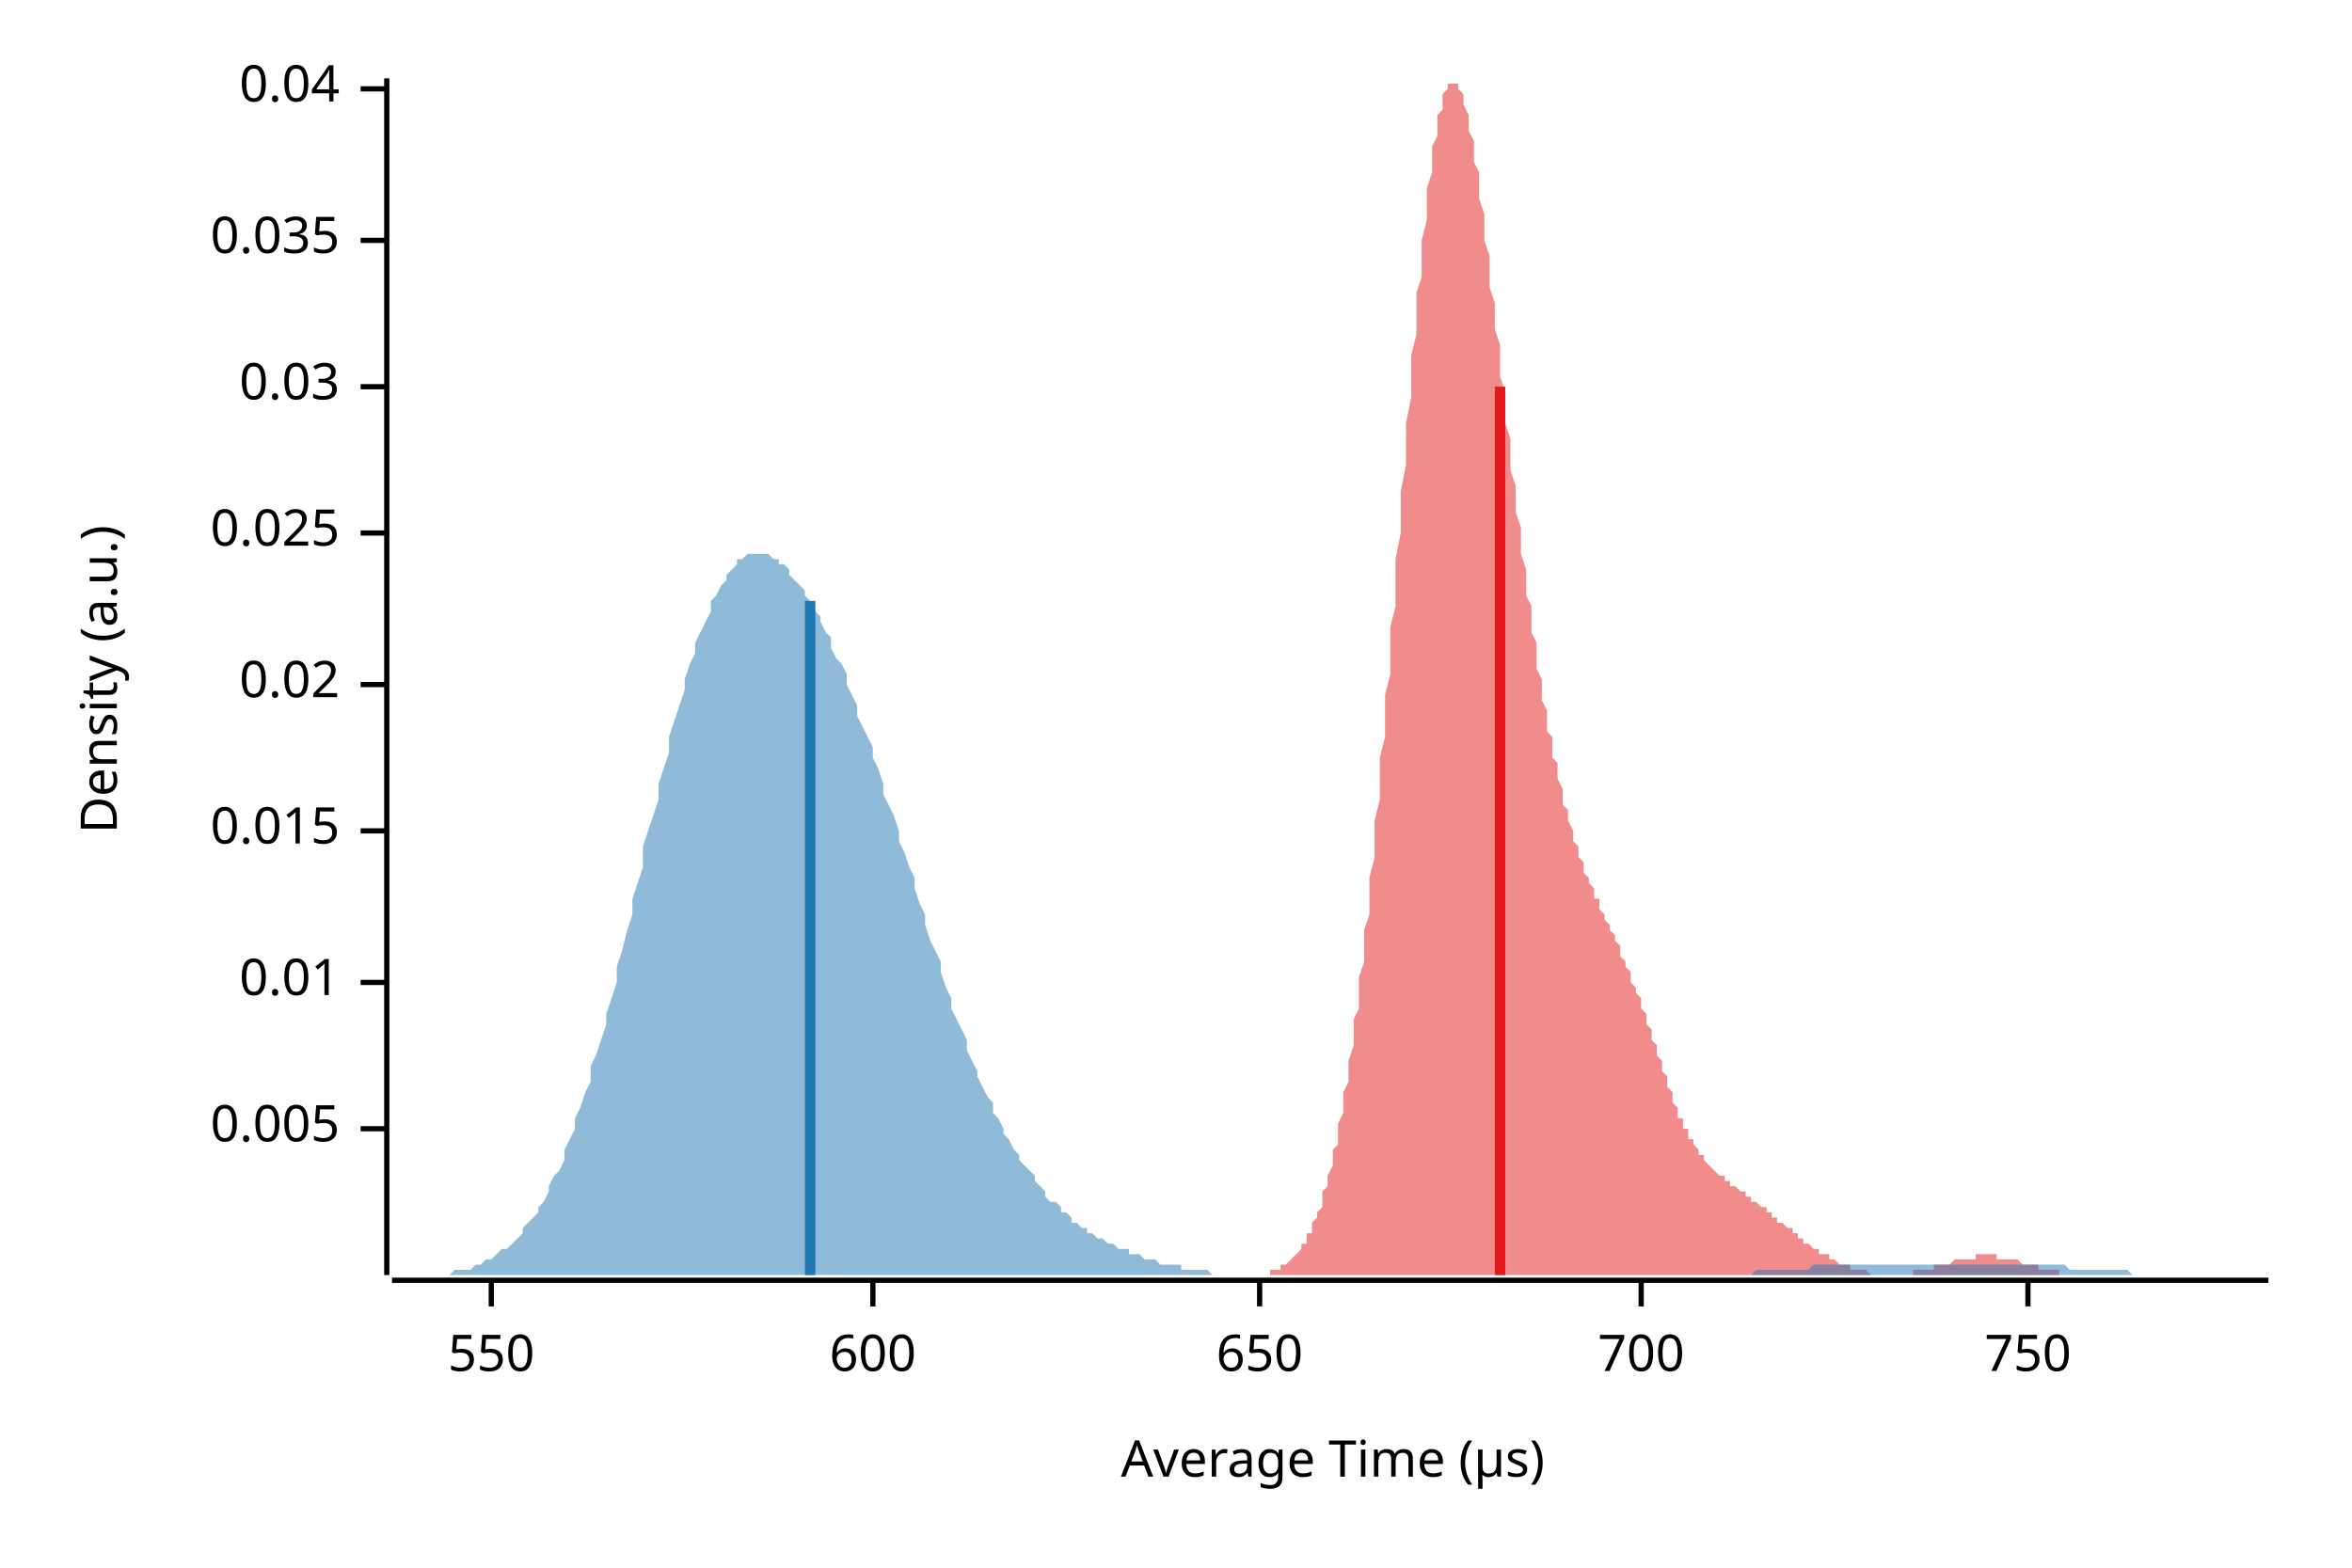
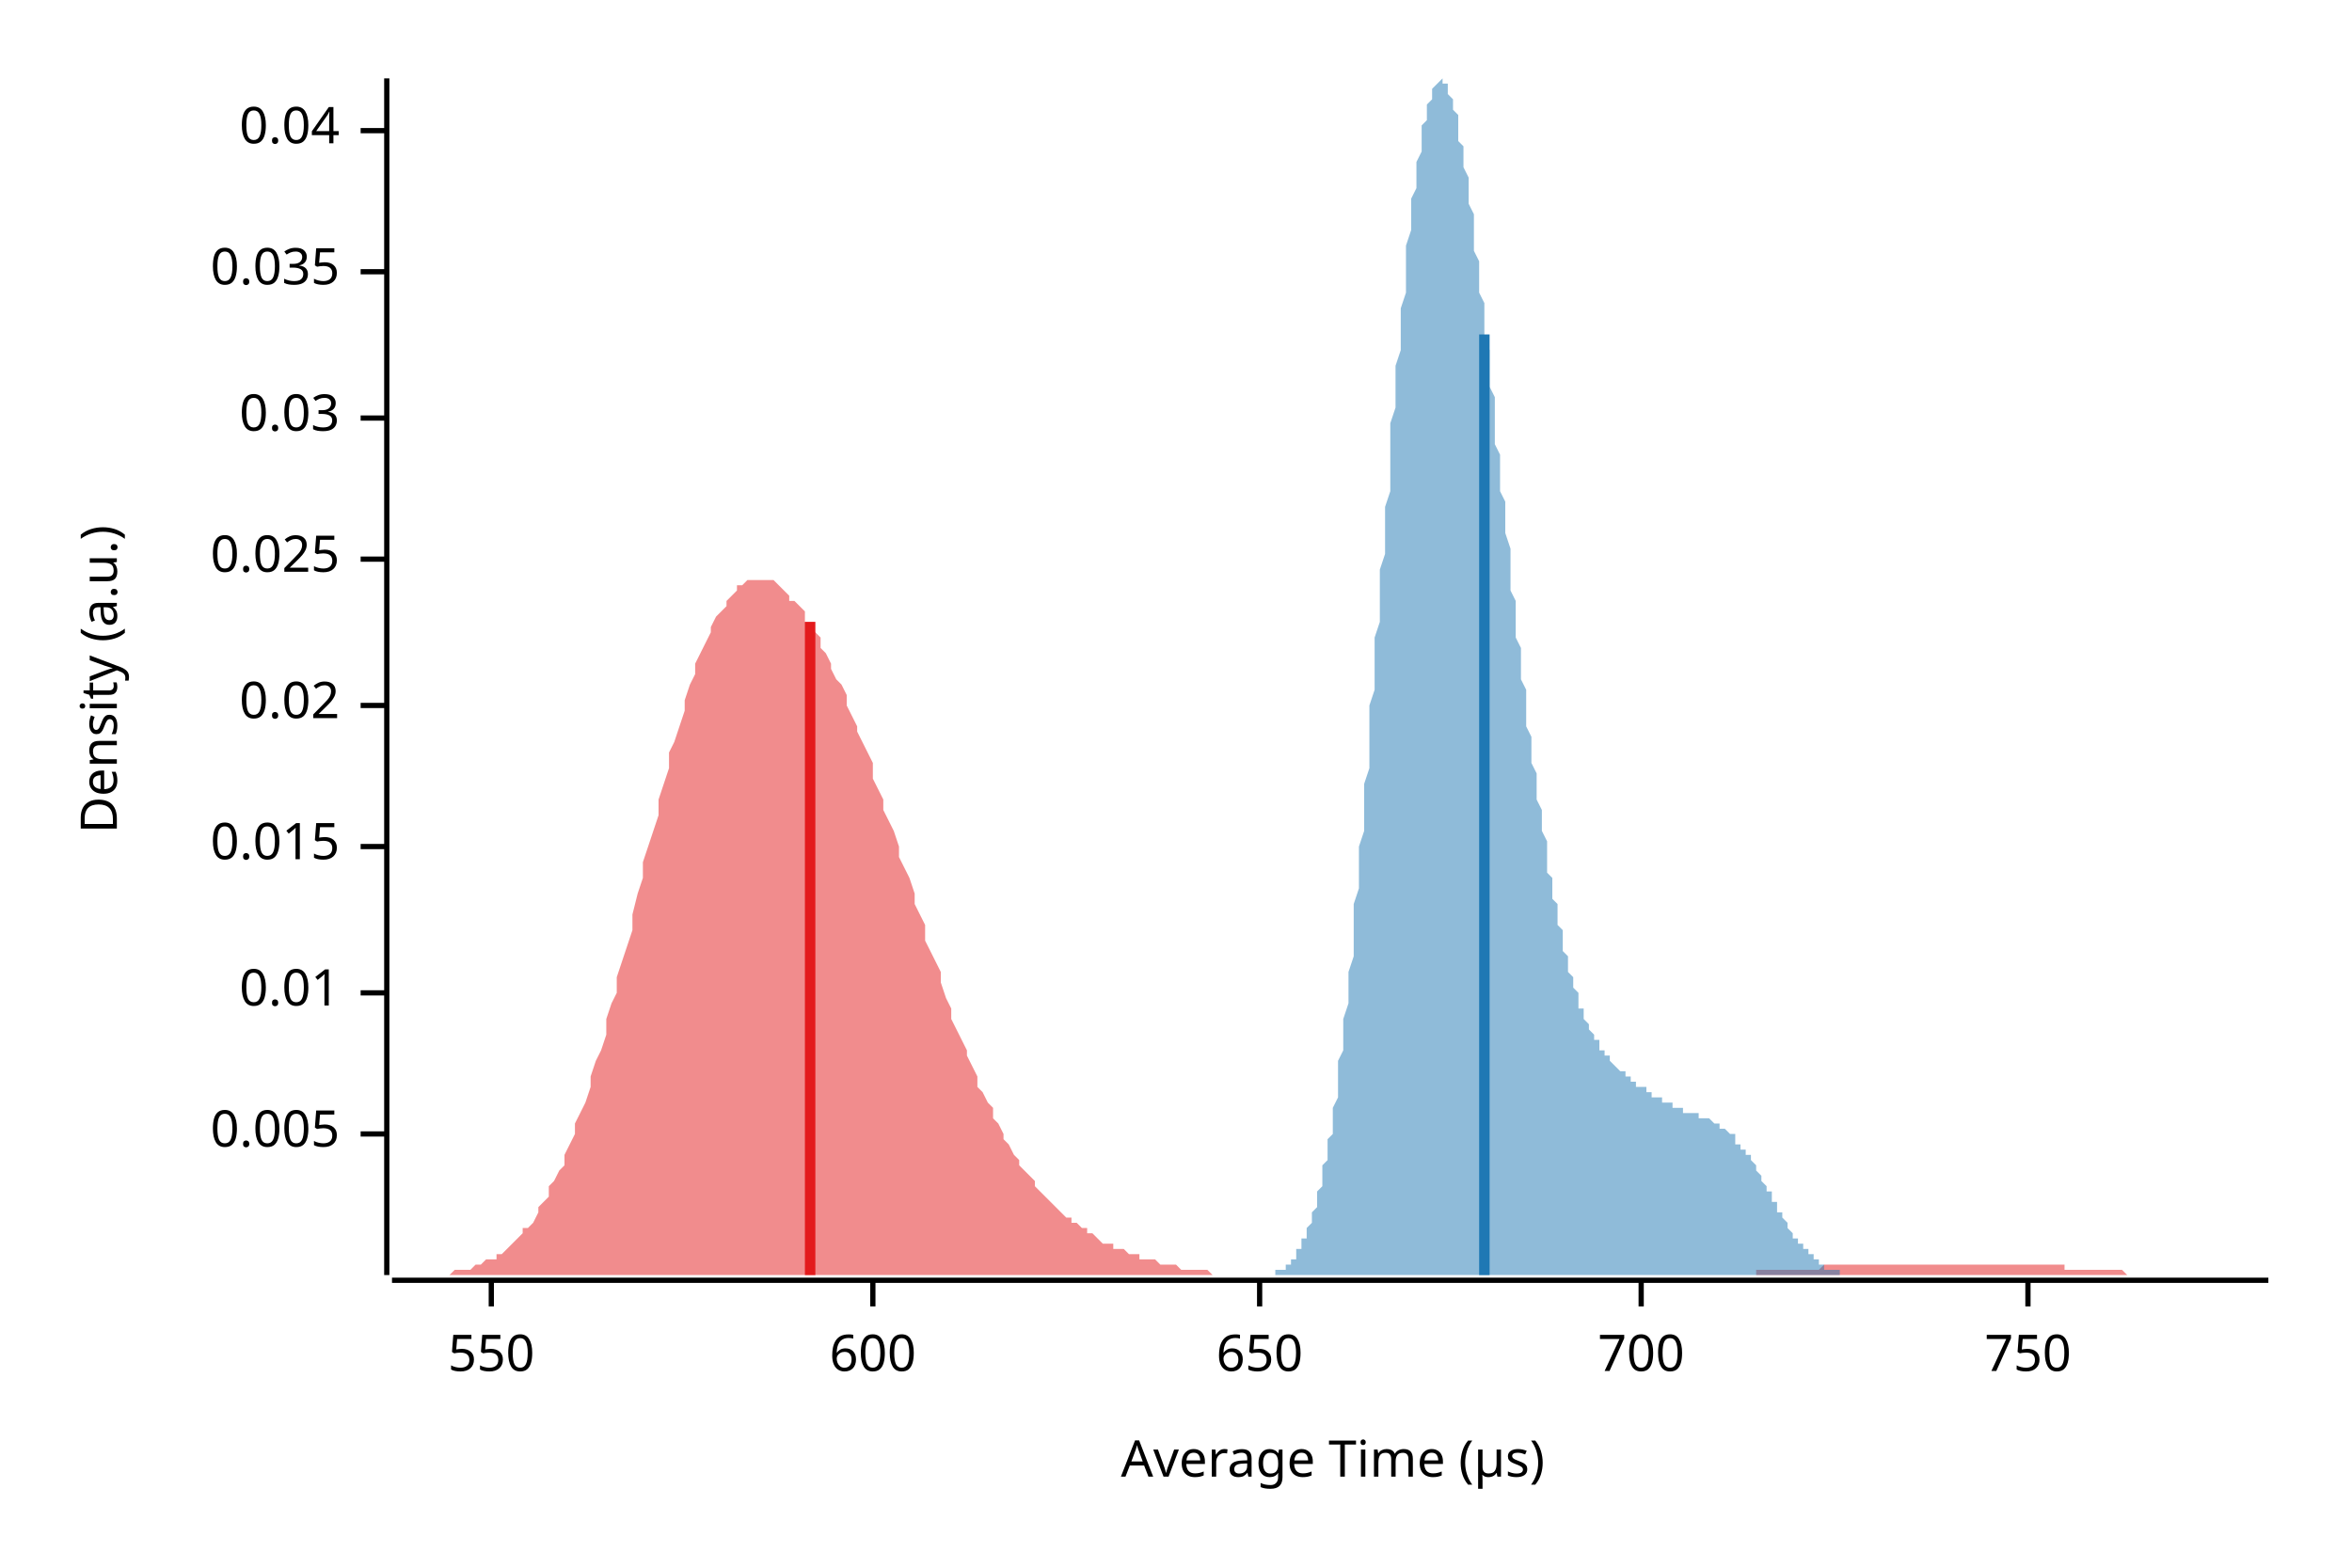
<svg xmlns="http://www.w3.org/2000/svg" width="450" height="300" viewBox="0 0 450 300">
  <text x="15" y="130" dy="0.76em" text-anchor="middle" font-family="sans-serif" font-size="9.677" opacity="1" fill="#000000" transform="rotate(270, 15, 130)">
Density (a.u.)
</text>
  <text x="255" y="285" dy="-0.5ex" text-anchor="middle" font-family="sans-serif" font-size="9.677" opacity="1" fill="#000000">
Average Time (µs)
</text>
  <polyline fill="none" opacity="1" stroke="#000000" stroke-width="1" points="74,15 74,244 " />
-   <text x="65" y="216" dy="0.5ex" text-anchor="end" font-family="sans-serif" font-size="9.677" opacity="1" fill="#000000">
+   <text x="65" y="217" dy="0.5ex" text-anchor="end" font-family="sans-serif" font-size="9.677" opacity="1" fill="#000000">
0.005
</text>
-   <polyline fill="none" opacity="1" stroke="#000000" stroke-width="1" points="69,216 74,216 " />
-   <text x="65" y="188" dy="0.5ex" text-anchor="end" font-family="sans-serif" font-size="9.677" opacity="1" fill="#000000">
+   <polyline fill="none" opacity="1" stroke="#000000" stroke-width="1" points="69,217 74,217 " />
+   <text x="65" y="190" dy="0.5ex" text-anchor="end" font-family="sans-serif" font-size="9.677" opacity="1" fill="#000000">
0.01
</text>
-   <polyline fill="none" opacity="1" stroke="#000000" stroke-width="1" points="69,188 74,188 " />
-   <text x="65" y="159" dy="0.5ex" text-anchor="end" font-family="sans-serif" font-size="9.677" opacity="1" fill="#000000">
+   <polyline fill="none" opacity="1" stroke="#000000" stroke-width="1" points="69,190 74,190 " />
+   <text x="65" y="162" dy="0.5ex" text-anchor="end" font-family="sans-serif" font-size="9.677" opacity="1" fill="#000000">
0.015
</text>
-   <polyline fill="none" opacity="1" stroke="#000000" stroke-width="1" points="69,159 74,159 " />
-   <text x="65" y="131" dy="0.5ex" text-anchor="end" font-family="sans-serif" font-size="9.677" opacity="1" fill="#000000">
+   <polyline fill="none" opacity="1" stroke="#000000" stroke-width="1" points="69,162 74,162 " />
+   <text x="65" y="135" dy="0.5ex" text-anchor="end" font-family="sans-serif" font-size="9.677" opacity="1" fill="#000000">
0.02
</text>
-   <polyline fill="none" opacity="1" stroke="#000000" stroke-width="1" points="69,131 74,131 " />
-   <text x="65" y="102" dy="0.5ex" text-anchor="end" font-family="sans-serif" font-size="9.677" opacity="1" fill="#000000">
+   <polyline fill="none" opacity="1" stroke="#000000" stroke-width="1" points="69,135 74,135 " />
+   <text x="65" y="107" dy="0.5ex" text-anchor="end" font-family="sans-serif" font-size="9.677" opacity="1" fill="#000000">
0.025
</text>
-   <polyline fill="none" opacity="1" stroke="#000000" stroke-width="1" points="69,102 74,102 " />
-   <text x="65" y="74" dy="0.5ex" text-anchor="end" font-family="sans-serif" font-size="9.677" opacity="1" fill="#000000">
+   <polyline fill="none" opacity="1" stroke="#000000" stroke-width="1" points="69,107 74,107 " />
+   <text x="65" y="80" dy="0.5ex" text-anchor="end" font-family="sans-serif" font-size="9.677" opacity="1" fill="#000000">
0.03
</text>
-   <polyline fill="none" opacity="1" stroke="#000000" stroke-width="1" points="69,74 74,74 " />
-   <text x="65" y="46" dy="0.5ex" text-anchor="end" font-family="sans-serif" font-size="9.677" opacity="1" fill="#000000">
+   <polyline fill="none" opacity="1" stroke="#000000" stroke-width="1" points="69,80 74,80 " />
+   <text x="65" y="52" dy="0.5ex" text-anchor="end" font-family="sans-serif" font-size="9.677" opacity="1" fill="#000000">
0.035
</text>
-   <polyline fill="none" opacity="1" stroke="#000000" stroke-width="1" points="69,46 74,46 " />
-   <text x="65" y="17" dy="0.5ex" text-anchor="end" font-family="sans-serif" font-size="9.677" opacity="1" fill="#000000">
+   <polyline fill="none" opacity="1" stroke="#000000" stroke-width="1" points="69,52 74,52 " />
+   <text x="65" y="25" dy="0.5ex" text-anchor="end" font-family="sans-serif" font-size="9.677" opacity="1" fill="#000000">
0.04
</text>
-   <polyline fill="none" opacity="1" stroke="#000000" stroke-width="1" points="69,17 74,17 " />
+   <polyline fill="none" opacity="1" stroke="#000000" stroke-width="1" points="69,25 74,25 " />
  <polyline fill="none" opacity="1" stroke="#000000" stroke-width="1" points="75,245 434,245 " />
  <text x="94" y="255" dy="0.76em" text-anchor="middle" font-family="sans-serif" font-size="9.677" opacity="1" fill="#000000">
550
</text>
  <polyline fill="none" opacity="1" stroke="#000000" stroke-width="1" points="94,245 94,250 " />
  <text x="167" y="255" dy="0.76em" text-anchor="middle" font-family="sans-serif" font-size="9.677" opacity="1" fill="#000000">
600
</text>
  <polyline fill="none" opacity="1" stroke="#000000" stroke-width="1" points="167,245 167,250 " />
  <text x="241" y="255" dy="0.76em" text-anchor="middle" font-family="sans-serif" font-size="9.677" opacity="1" fill="#000000">
650
</text>
  <polyline fill="none" opacity="1" stroke="#000000" stroke-width="1" points="241,245 241,250 " />
  <text x="314" y="255" dy="0.76em" text-anchor="middle" font-family="sans-serif" font-size="9.677" opacity="1" fill="#000000">
700
</text>
  <polyline fill="none" opacity="1" stroke="#000000" stroke-width="1" points="314,245 314,250 " />
  <text x="388" y="255" dy="0.76em" text-anchor="middle" font-family="sans-serif" font-size="9.677" opacity="1" fill="#000000">
750
</text>
  <polyline fill="none" opacity="1" stroke="#000000" stroke-width="1" points="388,245 388,250 " />
-   <polygon opacity="0.5" fill="#E31A1C" points="238,244 239,244 239,244 239,244 240,244 240,244 240,244 241,244 241,244 241,244 242,244 242,244 242,244 243,244 243,244 243,243 244,243 244,243 244,243 245,243 245,243 245,242 246,242 246,242 246,242 247,241 247,241 247,241 248,240 248,240 248,240 249,239 249,239 249,238 250,238 250,237 250,236 251,236 251,235 251,234 252,233 252,232 252,232 253,231 253,229 253,228 254,227 254,226 254,225 255,223 255,222 255,220 256,219 256,217 256,215 257,213 257,211 257,209 258,207 258,205 258,203 259,200 259,198 259,195 260,193 260,190 260,187 261,184 261,181 261,178 262,175 262,171 262,168 263,164 263,161 263,157 264,153 264,149 264,145 265,141 265,137 265,133 266,129 266,124 266,120 267,116 267,111 267,107 268,102 268,98 268,94 269,89 269,85 269,81 270,76 270,72 270,68 271,64 271,60 271,56 272,53 272,49 272,46 273,42 273,39 273,36 274,33 274,31 274,28 275,26 275,24 275,22 276,21 276,19 276,18 277,17 277,16 277,16 278,16 278,15 278,16 279,16 279,16 279,17 280,18 280,19 280,20 281,22 281,23 281,25 282,27 282,29 282,31 283,33 283,36 283,38 284,41 284,44 284,46 285,49 285,52 285,55 286,58 286,60 286,63 287,66 287,69 287,72 288,75 288,78 288,81 289,84 289,87 289,90 290,93 290,96 290,98 291,101 291,104 291,106 292,109 292,111 292,114 293,116 293,119 293,121 294,123 294,126 294,128 295,130 295,132 295,134 296,136 296,138 296,140 297,141 297,143 297,145 298,146 298,148 298,149 299,151 299,152 299,154 300,155 300,156 300,157 301,159 301,160 301,161 302,162 302,163 302,164 303,165 303,166 303,167 304,168 304,168 304,169 305,170 305,171 305,172 306,172 306,173 306,174 307,175 307,175 307,176 308,177 308,178 308,178 309,179 309,180 309,180 310,181 310,182 310,183 311,184 311,184 311,185 312,186 312,187 312,188 313,189 313,190 313,190 314,191 314,192 314,193 315,194 315,195 315,196 316,197 316,198 316,199 317,200 317,201 317,202 318,203 318,204 318,205 319,206 319,207 319,208 320,209 320,209 320,210 320,211 321,212 321,213 321,214 322,214 322,215 322,216 323,216 323,217 323,218 324,218 324,219 324,219 325,220 325,220 325,221 326,221 326,222 326,222 327,223 327,223 327,223 328,224 328,224 328,224 329,225 329,225 329,225 330,225 330,226 330,226 331,226 331,226 331,227 332,227 332,227 332,227 333,228 333,228 333,228 334,228 334,229 334,229 335,229 335,229 335,230 336,230 336,230 336,230 337,231 337,231 337,231 338,231 338,232 338,232 339,232 339,232 339,233 340,233 340,233 340,234 341,234 341,234 341,234 342,235 342,235 342,235 343,235 343,236 343,236 344,236 344,237 344,237 345,237 345,237 345,238 346,238 346,238 346,238 347,239 347,239 347,239 348,239 348,239 348,240 349,240 349,240 349,240 350,240 350,241 350,241 351,241 351,241 351,241 352,242 352,242 352,242 353,242 353,242 353,242 354,242 354,243 354,243 355,243 355,243 355,243 356,243 356,243 356,243 357,243 357,243 357,243 358,244 358,244 358,244 359,244 359,244 359,244 360,244 360,244 360,244 361,244 361,244 361,244 362,244 362,244 362,244 363,244 363,244 363,244 364,244 364,244 364,244 365,244 365,244 365,244 366,244 366,244 366,243 367,243 367,243 367,243 368,243 368,243 368,243 369,243 369,243 369,243 370,243 370,243 370,242 371,242 371,242 371,242 372,242 372,242 372,242 373,242 373,242 373,242 374,241 374,241 374,241 375,241 375,241 375,241 376,241 376,241 376,241 377,241 377,241 377,241 378,241 378,240 378,240 379,240 379,240 379,240 380,240 380,240 380,240 381,240 381,240 381,240 382,240 382,240 382,241 383,241 383,241 383,241 384,241 384,241 384,241 385,241 385,241 385,241 386,241 386,241 386,241 387,242 387,242 387,242 388,242 388,242 388,242 389,242 389,242 389,242 390,242 390,243 390,243 391,243 391,243 391,243 392,243 392,243 392,243 393,243 393,243 393,243 394,243 394,244 394,244 395,244 395,244 395,244 396,244 396,244 396,244 397,244 397,244 397,244 398,244 398,244 398,244 399,244 399,244 399,244 400,244 400,244 400,244 401,244 401,244 401,244 402,244 402,244 402,244 403,244 403,244 403,244 404,244 404,244 404,244 404,244 238,244 " />
-   <polygon opacity="0.5" fill="#1F78B4" points="75,244 75,244 76,244 77,244 77,244 78,244 79,244 80,244 80,244 81,244 82,244 82,244 83,244 84,244 85,244 85,244 86,244 87,243 87,243 88,243 89,243 90,243 90,243 91,242 92,242 92,242 93,241 94,241 95,240 95,240 96,239 97,239 98,238 98,238 99,237 100,236 100,235 101,234 102,233 103,232 103,231 104,230 105,228 105,227 106,225 107,224 108,222 108,220 109,218 110,216 110,214 111,212 112,209 113,207 113,204 114,202 115,199 116,196 116,194 117,191 118,188 118,185 119,182 120,178 121,175 121,172 122,169 123,166 123,162 124,159 125,156 126,153 126,150 127,147 128,144 128,141 129,138 130,135 131,132 131,130 132,127 133,125 133,123 134,121 135,119 136,117 136,115 137,114 138,112 139,111 139,110 140,109 141,108 141,107 142,107 143,106 144,106 144,106 145,106 146,106 146,106 147,106 148,107 149,107 149,108 150,108 151,109 151,110 152,111 153,112 154,113 154,114 155,115 156,117 157,118 157,119 158,121 159,122 159,124 160,126 161,127 162,129 162,131 163,133 164,135 164,137 165,139 166,141 167,143 167,145 168,147 169,150 169,152 170,154 171,156 172,159 172,161 173,163 174,166 175,168 175,170 176,173 177,175 177,177 178,180 179,182 180,184 180,186 181,189 182,191 182,193 183,195 184,197 185,199 185,201 186,203 187,205 187,206 188,208 189,210 190,211 190,213 191,214 192,216 192,217 193,218 194,220 195,221 195,222 196,223 197,224 198,225 198,226 199,227 200,228 200,229 201,230 202,230 203,231 203,232 204,232 205,233 205,234 206,234 207,235 208,235 208,236 209,236 210,237 210,237 211,237 212,238 213,238 213,238 214,239 215,239 216,239 216,240 217,240 218,240 218,240 219,241 220,241 221,241 221,241 222,242 223,242 223,242 224,242 225,242 226,242 226,243 227,243 228,243 228,243 229,243 230,243 231,243 231,243 232,244 233,244 233,244 234,244 235,244 236,244 236,244 237,244 238,244 239,244 239,244 240,244 241,244 241,244 242,244 243,244 244,244 244,244 245,244 246,244 246,244 247,244 248,244 249,244 249,244 250,244 251,244 251,244 252,244 253,244 254,244 254,244 255,244 256,244 257,244 257,244 258,244 259,244 259,244 260,244 261,244 262,244 262,244 263,244 264,244 264,244 265,244 266,244 267,244 267,244 268,244 269,244 269,244 270,244 271,244 272,244 272,244 273,244 274,244 275,244 275,244 276,244 277,244 277,244 278,244 279,244 280,244 280,244 281,244 282,244 282,244 283,244 284,244 285,244 285,244 286,244 287,244 287,244 288,244 289,244 290,244 290,244 291,244 292,244 292,244 293,244 294,244 295,244 295,244 296,244 297,244 298,244 298,244 299,244 300,244 300,244 301,244 302,244 303,244 303,244 304,244 305,244 305,244 306,244 307,244 308,244 308,244 309,244 310,244 310,244 311,244 312,244 313,244 313,244 314,244 315,244 316,244 316,244 317,244 318,244 318,244 319,244 320,244 321,244 321,244 322,244 323,244 323,244 324,244 325,244 326,244 326,244 327,244 328,244 328,244 329,244 330,244 331,244 331,244 332,244 333,244 333,244 334,244 335,244 336,243 336,243 337,243 338,243 339,243 339,243 340,243 341,243 341,243 342,243 343,243 344,243 344,243 345,243 346,243 346,243 347,242 348,242 349,242 349,242 350,242 351,242 351,242 352,242 353,242 354,242 354,242 355,242 356,242 357,242 357,242 358,242 359,242 359,242 360,242 361,242 362,242 362,242 363,242 364,242 364,242 365,242 366,242 367,242 367,242 368,242 369,242 369,242 370,242 371,242 372,242 372,242 373,242 374,242 375,242 375,242 376,242 377,242 377,242 378,242 379,242 380,242 380,242 381,242 382,242 382,242 383,242 384,242 385,242 385,242 386,242 387,242 387,242 388,242 389,242 390,242 390,242 391,242 392,242 392,242 393,242 394,242 395,242 395,242 396,243 397,243 398,243 398,243 399,243 400,243 400,243 401,243 402,243 403,243 403,243 404,243 405,243 405,243 406,243 407,243 408,244 408,244 409,244 410,244 410,244 411,244 412,244 413,244 413,244 414,244 415,244 416,244 416,244 417,244 418,244 418,244 419,244 420,244 421,244 421,244 422,244 423,244 423,244 424,244 425,244 426,244 426,244 427,244 428,244 428,244 429,244 430,244 431,244 431,244 432,244 433,244 434,244 434,244 75,244 " />
-   <polyline fill="none" opacity="1" stroke="#E31A1C" stroke-width="2" points="287,244 287,74 " />
-   <polyline fill="none" opacity="1" stroke="#1F78B4" stroke-width="2" points="155,244 155,115 " />
+   <polygon opacity="0.5" fill="#E31A1C" points="75,244 75,244 76,244 77,244 77,244 78,244 79,244 80,244 80,244 81,244 82,244 82,244 83,244 84,244 85,244 85,244 86,244 87,243 87,243 88,243 89,243 90,243 90,243 91,242 92,242 92,242 93,241 94,241 95,241 95,240 96,240 97,239 98,238 98,238 99,237 100,236 100,235 101,235 102,234 103,232 103,231 104,230 105,229 105,227 106,226 107,224 108,223 108,221 109,219 110,217 110,215 111,213 112,211 113,208 113,206 114,203 115,201 116,198 116,195 117,192 118,190 118,187 119,184 120,181 121,178 121,175 122,171 123,168 123,165 124,162 125,159 126,156 126,153 127,150 128,147 128,144 129,142 130,139 131,136 131,134 132,131 133,129 133,127 134,125 135,123 136,121 136,120 137,118 138,117 139,116 139,115 140,114 141,113 141,112 142,112 143,111 144,111 144,111 145,111 146,111 146,111 147,111 148,111 149,112 149,112 150,113 151,114 151,115 152,115 153,116 154,117 154,119 155,120 156,121 157,122 157,124 158,125 159,127 159,128 160,130 161,131 162,133 162,135 163,137 164,139 164,140 165,142 166,144 167,146 167,149 168,151 169,153 169,155 170,157 171,159 172,162 172,164 173,166 174,168 175,171 175,173 176,175 177,177 177,180 178,182 179,184 180,186 180,188 181,191 182,193 182,195 183,197 184,199 185,201 185,202 186,204 187,206 187,208 188,209 189,211 190,212 190,214 191,215 192,217 192,218 193,219 194,221 195,222 195,223 196,224 197,225 198,226 198,227 199,228 200,229 200,229 201,230 202,231 203,232 203,232 204,233 205,233 205,234 206,234 207,235 208,235 208,236 209,236 210,237 210,237 211,238 212,238 213,238 213,239 214,239 215,239 216,240 216,240 217,240 218,240 218,241 219,241 220,241 221,241 221,241 222,242 223,242 223,242 224,242 225,242 226,243 226,243 227,243 228,243 228,243 229,243 230,243 231,243 231,243 232,244 233,244 233,244 234,244 235,244 236,244 236,244 237,244 238,244 239,244 239,244 240,244 241,244 241,244 242,244 243,244 244,244 244,244 245,244 246,244 246,244 247,244 248,244 249,244 249,244 250,244 251,244 251,244 252,244 253,244 254,244 254,244 255,244 256,244 257,244 257,244 258,244 259,244 259,244 260,244 261,244 262,244 262,244 263,244 264,244 264,244 265,244 266,244 267,244 267,244 268,244 269,244 269,244 270,244 271,244 272,244 272,244 273,244 274,244 275,244 275,244 276,244 277,244 277,244 278,244 279,244 280,244 280,244 281,244 282,244 282,244 283,244 284,244 285,244 285,244 286,244 287,244 287,244 288,244 289,244 290,244 290,244 291,244 292,244 292,244 293,244 294,244 295,244 295,244 296,244 297,244 298,244 298,244 299,244 300,244 300,244 301,244 302,244 303,244 303,244 304,244 305,244 305,244 306,244 307,244 308,244 308,244 309,244 310,244 310,244 311,244 312,244 313,244 313,244 314,244 315,244 316,244 316,244 317,244 318,244 318,244 319,244 320,244 321,244 321,244 322,244 323,244 323,244 324,244 325,244 326,244 326,244 327,244 328,244 328,244 329,244 330,244 331,244 331,244 332,244 333,244 333,244 334,244 335,244 336,244 336,243 337,243 338,243 339,243 339,243 340,243 341,243 341,243 342,243 343,243 344,243 344,243 345,243 346,243 346,243 347,243 348,243 349,242 349,242 350,242 351,242 351,242 352,242 353,242 354,242 354,242 355,242 356,242 357,242 357,242 358,242 359,242 359,242 360,242 361,242 362,242 362,242 363,242 364,242 364,242 365,242 366,242 367,242 367,242 368,242 369,242 369,242 370,242 371,242 372,242 372,242 373,242 374,242 375,242 375,242 376,242 377,242 377,242 378,242 379,242 380,242 380,242 381,242 382,242 382,242 383,242 384,242 385,242 385,242 386,242 387,242 387,242 388,242 389,242 390,242 390,242 391,242 392,242 392,242 393,242 394,242 395,242 395,243 396,243 397,243 398,243 398,243 399,243 400,243 400,243 401,243 402,243 403,243 403,243 404,243 405,243 405,243 406,243 407,244 408,244 408,244 409,244 410,244 410,244 411,244 412,244 413,244 413,244 414,244 415,244 416,244 416,244 417,244 418,244 418,244 419,244 420,244 421,244 421,244 422,244 423,244 423,244 424,244 425,244 426,244 426,244 427,244 428,244 428,244 429,244 430,244 431,244 431,244 432,244 433,244 434,244 434,244 75,244 " />
+   <polygon opacity="0.5" fill="#1F78B4" points="241,244 241,244 242,244 242,244 242,244 242,244 242,244 243,244 243,244 243,244 243,244 244,244 244,243 244,243 244,243 245,243 245,243 245,243 245,243 246,243 246,242 246,242 246,242 246,242 247,242 247,241 247,241 247,241 248,241 248,240 248,240 248,239 249,239 249,239 249,238 249,238 249,237 250,237 250,236 250,236 250,235 251,234 251,234 251,233 251,232 252,231 252,231 252,230 252,229 252,228 253,227 253,226 253,224 253,223 254,222 254,221 254,219 254,218 255,217 255,215 255,214 255,212 256,210 256,208 256,207 256,205 256,203 257,201 257,199 257,197 257,195 258,192 258,190 258,188 258,186 259,183 259,181 259,178 259,175 259,173 260,170 260,167 260,165 260,162 261,159 261,156 261,153 261,150 262,147 262,144 262,141 262,138 262,135 263,132 263,128 263,125 263,122 264,119 264,116 264,112 264,109 265,106 265,103 265,100 265,97 266,94 266,90 266,87 266,84 266,81 267,78 267,75 267,73 267,70 268,67 268,64 268,62 268,59 269,56 269,54 269,51 269,49 269,47 270,44 270,42 270,40 270,38 271,36 271,34 271,33 271,31 272,29 272,28 272,26 272,25 272,24 273,23 273,21 273,20 273,20 274,19 274,18 274,17 274,17 275,16 275,16 275,16 275,16 276,15 276,16 276,16 276,16 276,16 277,16 277,17 277,17 277,18 278,19 278,19 278,20 278,21 279,22 279,23 279,24 279,25 279,27 280,28 280,29 280,31 280,32 281,34 281,36 281,37 281,39 282,41 282,43 282,44 282,46 282,48 283,50 283,52 283,54 283,56 284,58 284,60 284,63 284,65 285,67 285,69 285,71 285,74 286,76 286,78 286,80 286,82 286,85 287,87 287,89 287,91 287,94 288,96 288,98 288,100 288,102 289,105 289,107 289,109 289,111 289,113 290,115 290,118 290,120 290,122 291,124 291,126 291,128 291,130 292,132 292,134 292,135 292,137 292,139 293,141 293,143 293,145 293,146 294,148 294,150 294,151 294,153 295,155 295,156 295,158 295,159 296,161 296,162 296,164 296,165 296,167 297,168 297,169 297,171 297,172 298,173 298,174 298,175 298,177 299,178 299,179 299,180 299,181 299,182 300,183 300,184 300,185 300,186 301,187 301,187 301,188 301,189 302,190 302,191 302,191 302,192 302,193 303,193 303,194 303,194 303,195 304,196 304,196 304,197 304,197 305,198 305,198 305,199 305,199 306,199 306,200 306,200 306,201 306,201 307,201 307,202 307,202 307,202 308,202 308,203 308,203 308,203 309,204 309,204 309,204 309,204 309,204 310,205 310,205 310,205 310,205 311,205 311,206 311,206 311,206 312,206 312,206 312,207 312,207 312,207 313,207 313,207 313,207 313,208 314,208 314,208 314,208 314,208 315,208 315,209 315,209 315,209 316,209 316,209 316,209 316,210 316,210 317,210 317,210 317,210 317,210 318,210 318,210 318,211 318,211 319,211 319,211 319,211 319,211 319,211 320,211 320,212 320,212 320,212 321,212 321,212 321,212 321,212 322,212 322,212 322,212 322,213 322,213 323,213 323,213 323,213 323,213 324,213 324,213 324,213 324,213 325,213 325,213 325,213 325,214 326,214 326,214 326,214 326,214 326,214 327,214 327,214 327,214 327,214 328,215 328,215 328,215 328,215 329,215 329,215 329,215 329,215 329,216 330,216 330,216 330,216 330,216 331,217 331,217 331,217 331,217 332,217 332,218 332,218 332,218 332,219 333,219 333,219 333,219 333,220 334,220 334,220 334,221 334,221 335,221 335,222 335,222 335,222 336,223 336,223 336,224 336,224 336,224 337,225 337,225 337,226 337,226 338,227 338,227 338,227 338,228 339,228 339,229 339,229 339,230 339,230 340,230 340,231 340,231 340,232 341,232 341,232 341,233 341,233 342,234 342,234 342,234 342,235 342,235 343,236 343,236 343,236 343,237 344,237 344,237 344,238 344,238 345,238 345,238 345,239 345,239 346,239 346,240 346,240 346,240 346,240 347,240 347,241 347,241 347,241 348,241 348,241 348,242 348,242 349,242 349,242 349,242 349,242 349,243 350,243 350,243 350,243 350,243 351,243 351,243 351,243 351,243 352,243 352,244 352,244 352,244 352,244 353,244 353,244 353,244 353,244 354,244 354,244 354,244 354,244 355,244 355,244 355,244 355,244 356,244 356,244 356,244 356,244 356,244 357,244 357,244 357,244 357,244 241,244 " />
+   <polyline fill="none" opacity="1" stroke="#E31A1C" stroke-width="2" points="155,244 155,119 " />
+   <polyline fill="none" opacity="1" stroke="#1F78B4" stroke-width="2" points="284,244 284,64 " />
</svg>
